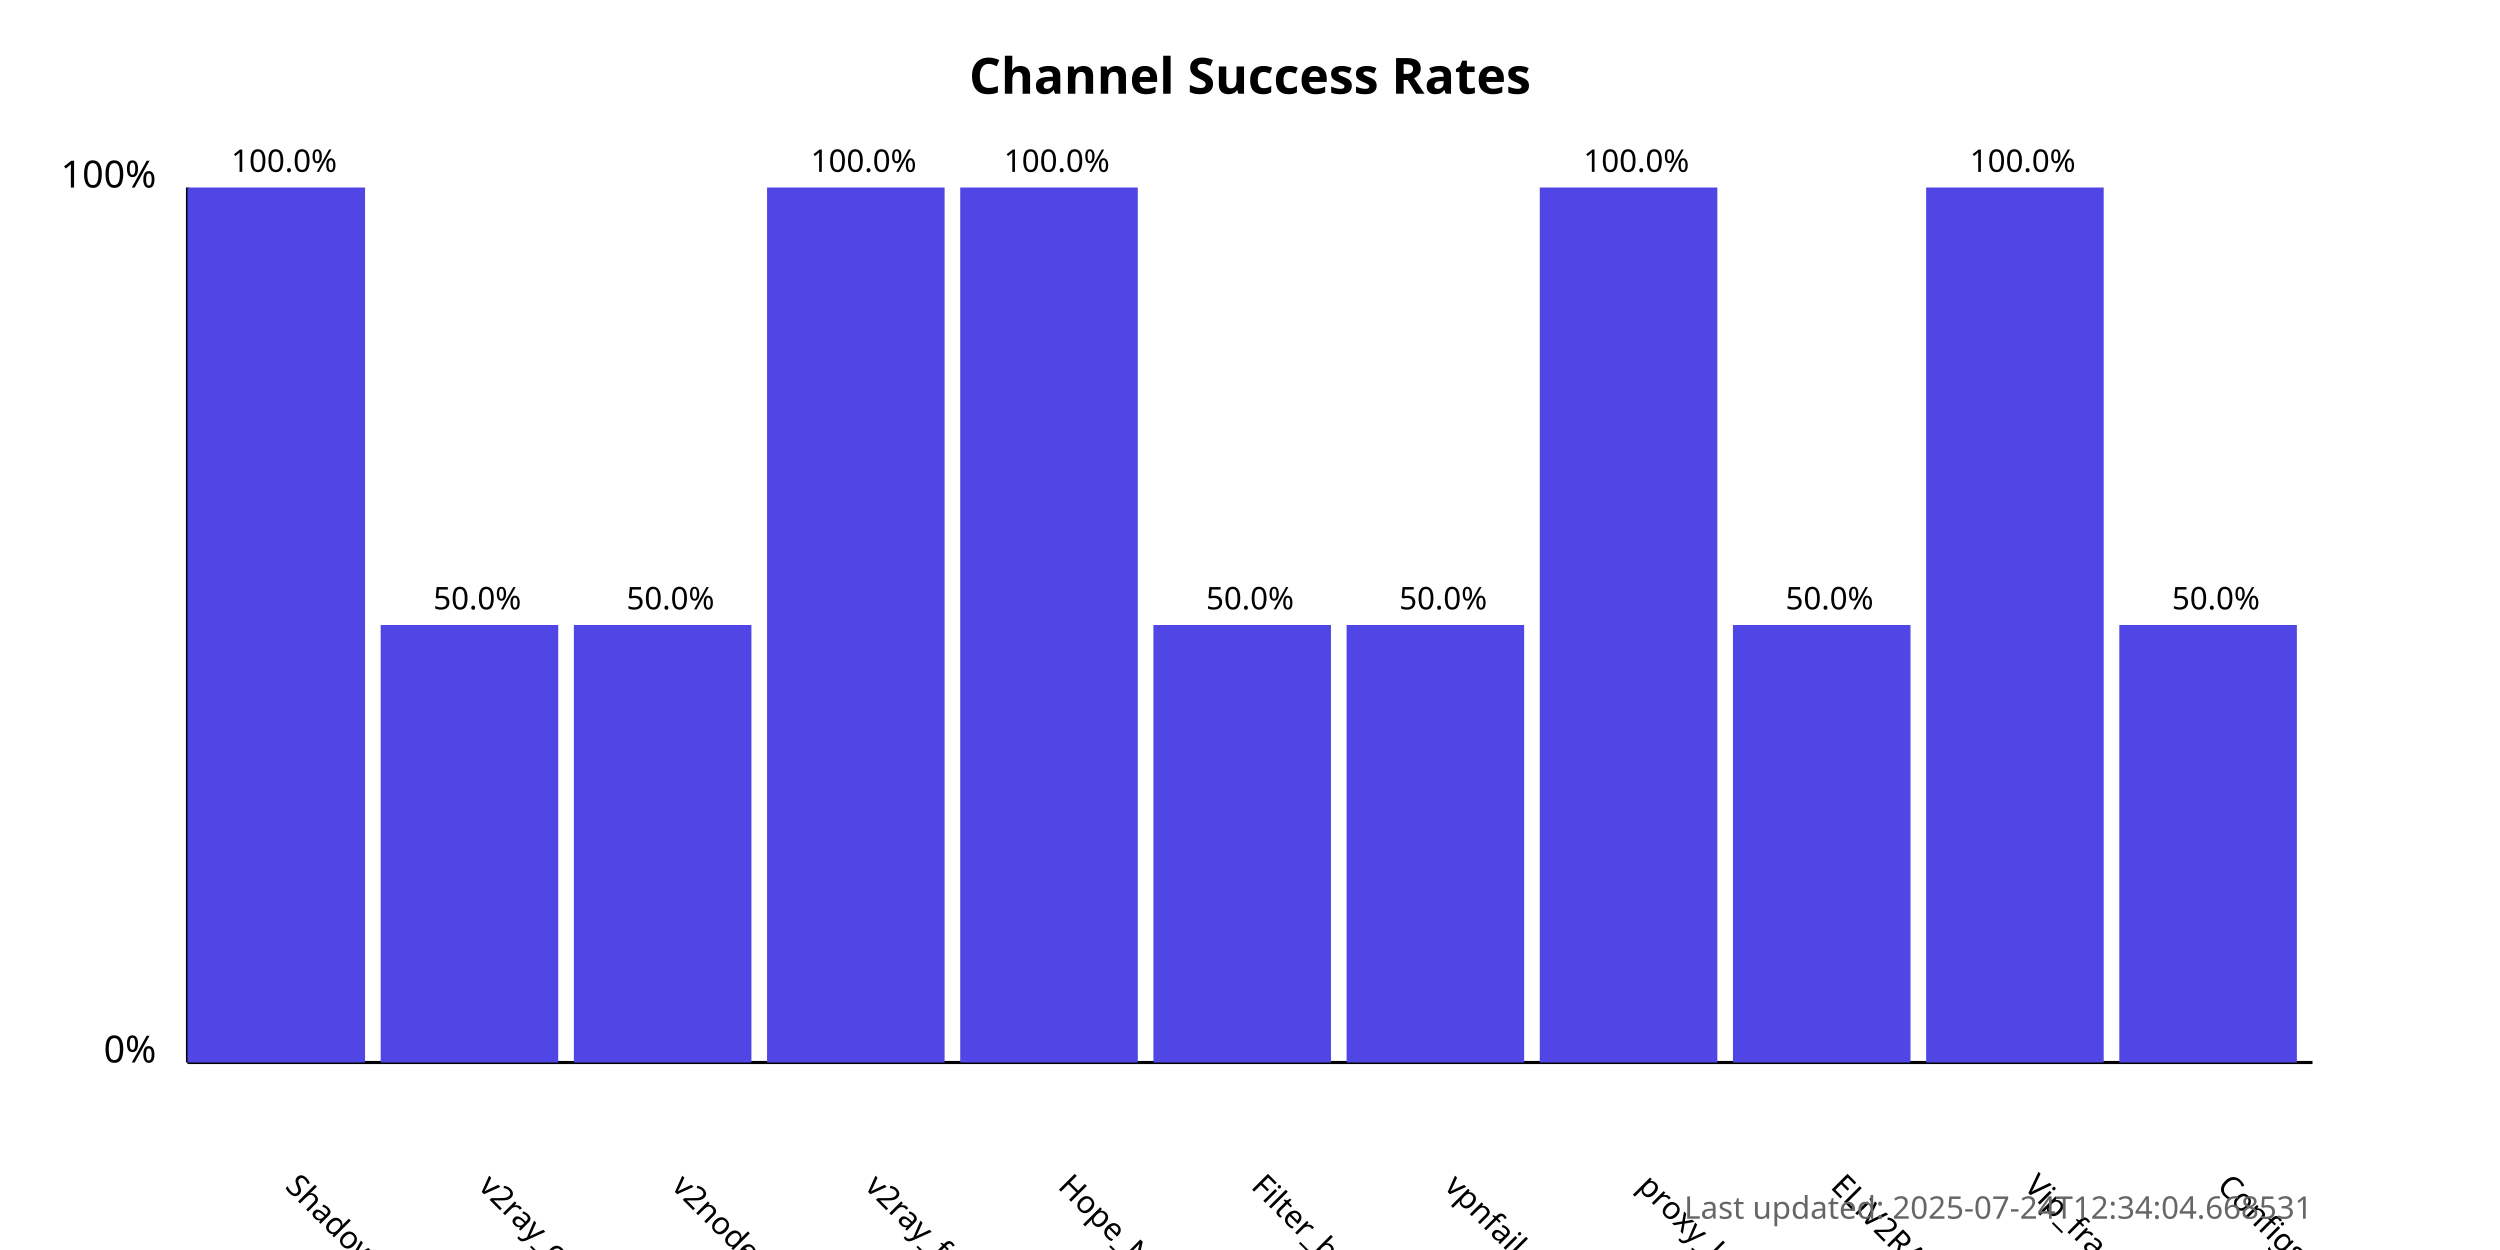
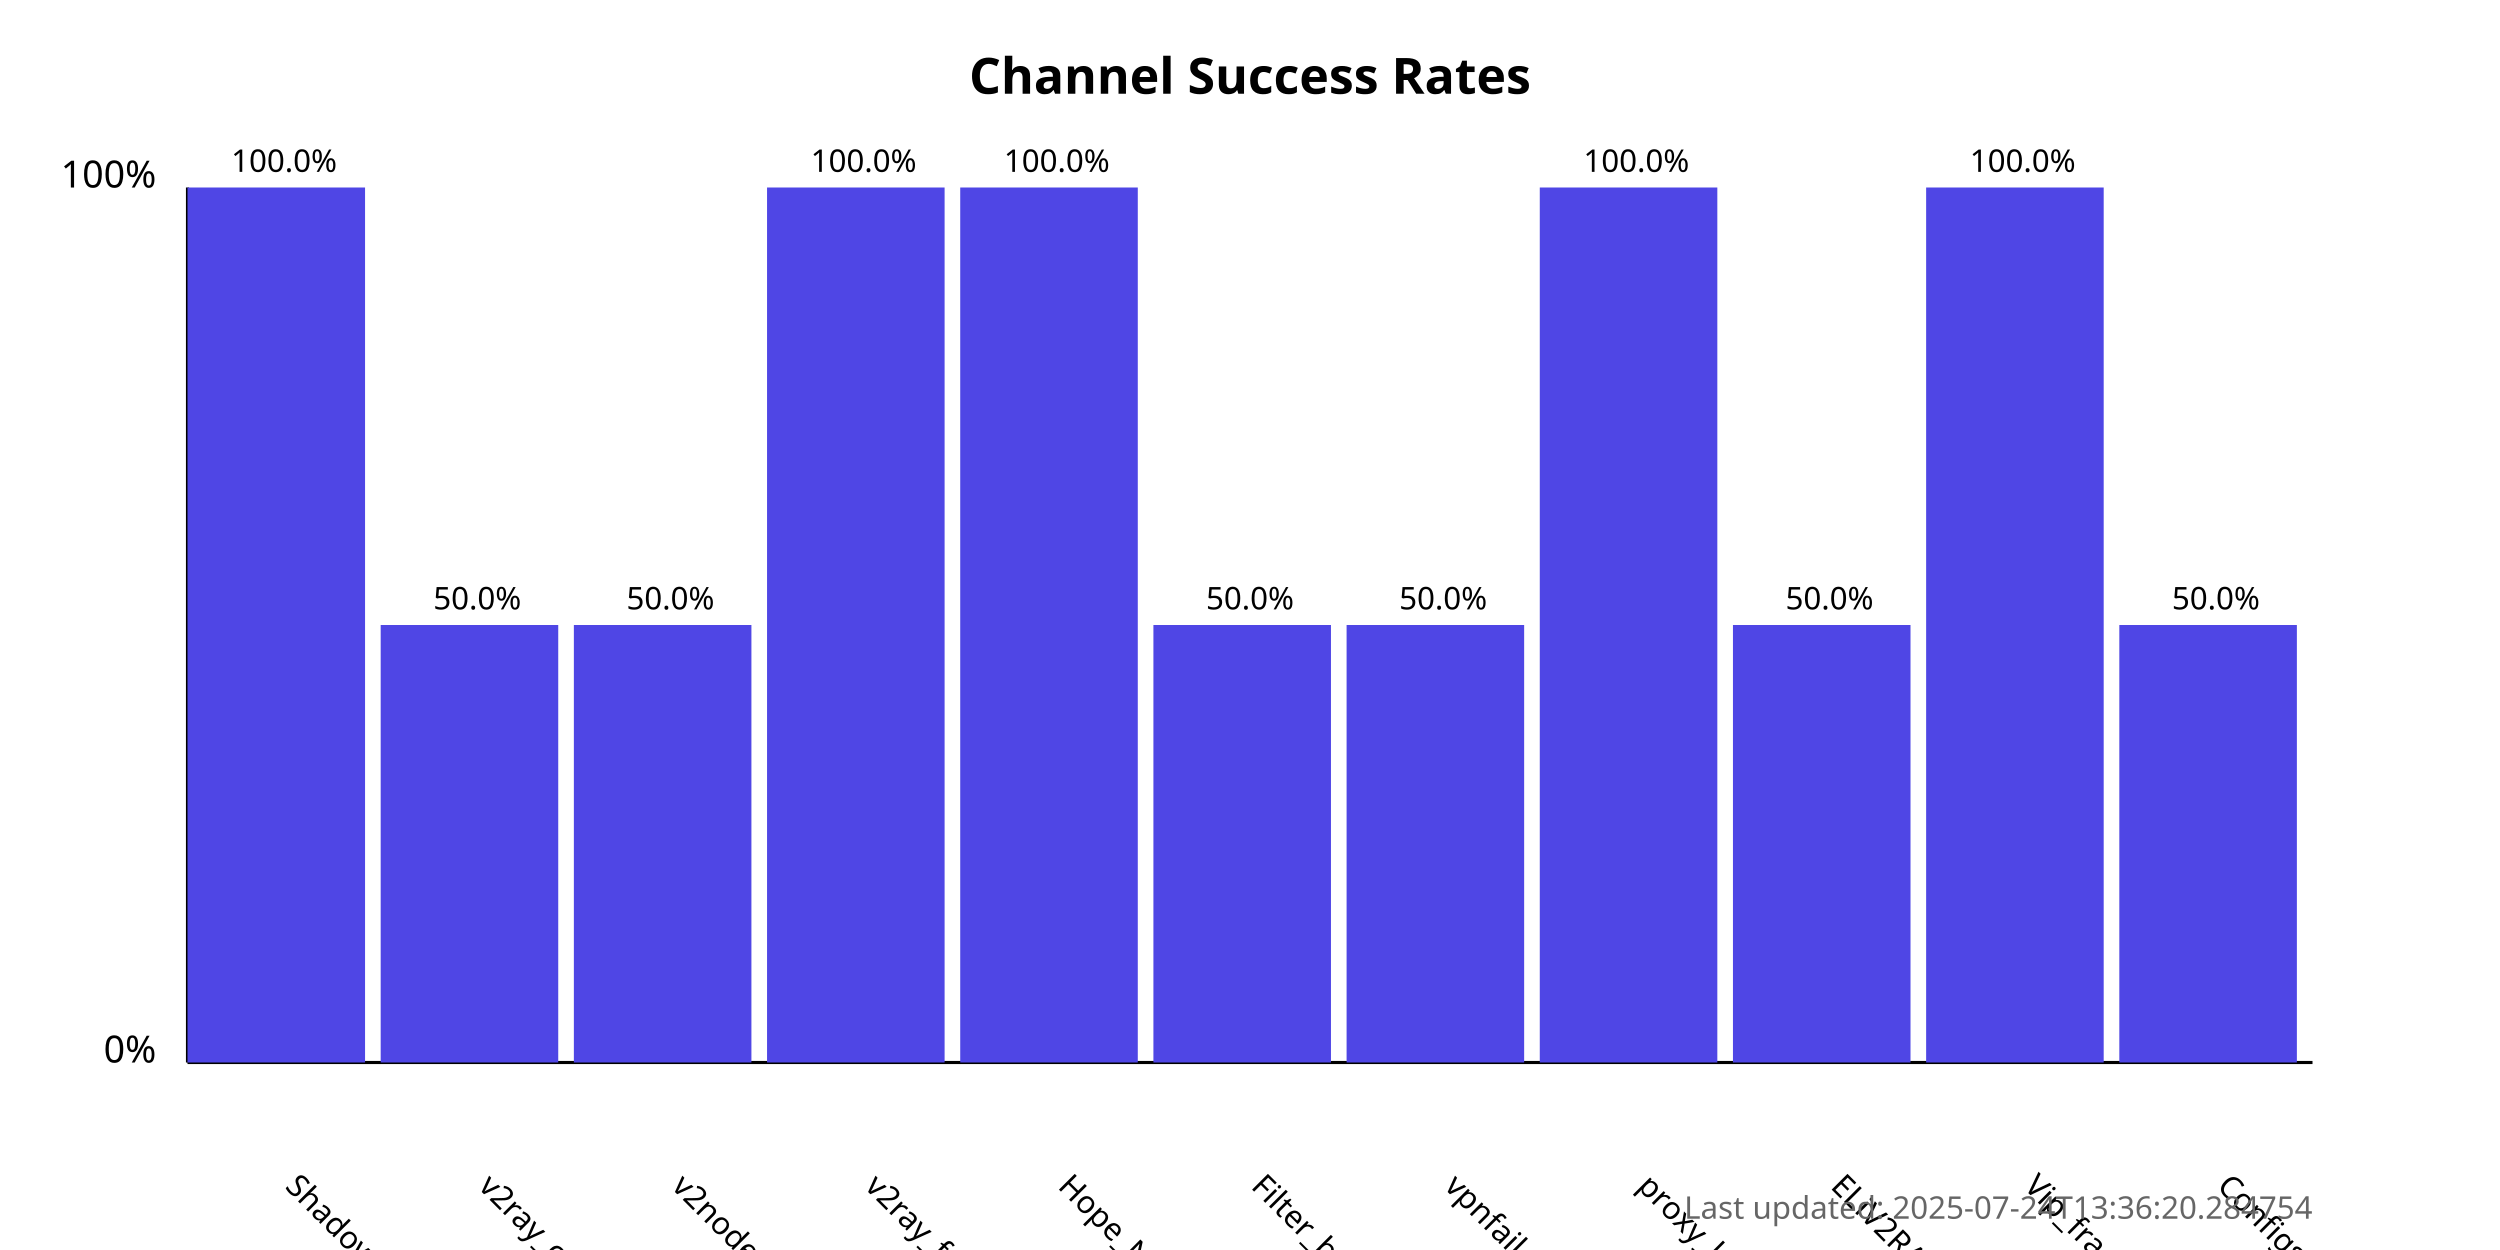
<svg xmlns="http://www.w3.org/2000/svg" width="800" height="400">
  <style>
            .chart-title { font: bold 16px sans-serif; }
            .axis-label { font: 12px sans-serif; }
            .tick-label { font: 10px sans-serif; }
            .bar { fill: #4f46e5; }
            .bar:hover { fill: #6366f1; }
            .timestamp { font: 10px sans-serif; fill: #666; }
        </style>
  <text x="400.0" y="30" text-anchor="middle" class="chart-title">
            Channel Success Rates
        </text>
  <line x1="60" y1="340" x2="60" y2="60" stroke="black" stroke-width="1" />
  <line x1="60" y1="340" x2="740" y2="340" stroke="black" stroke-width="1" />
  <text x="50" y="340" text-anchor="end" class="axis-label">0%</text>
  <text x="50" y="60" text-anchor="end" class="axis-label">100%</text>
  <g>
    <rect x="60" y="60.0" width="56.818" height="280.0" class="bar" />
    <text x="90.909" y="380" transform="rotate(45, 90.90909, 380)" text-anchor="start" class="tick-label">
                ShadowProxy66
            </text>
    <text x="90.909" y="55.0" text-anchor="middle" class="tick-label">
                100.0%
            </text>
  </g>
  <g>
    <rect x="121.818" y="200.0" width="56.818" height="140.0" class="bar" />
    <text x="152.727" y="380" transform="rotate(45, 152.7273, 380)" text-anchor="start" class="tick-label">
                v2ray_configs_pool
            </text>
    <text x="152.727" y="195.0" text-anchor="middle" class="tick-label">
                50.0%
            </text>
  </g>
  <g>
    <rect x="183.636" y="200.0" width="56.818" height="140.0" class="bar" />
    <text x="214.545" y="380" transform="rotate(45, 214.5455, 380)" text-anchor="start" class="tick-label">
                v2nodes
            </text>
    <text x="214.545" y="195.0" text-anchor="middle" class="tick-label">
                50.0%
            </text>
  </g>
  <g>
    <rect x="245.455" y="60.0" width="56.818" height="280.0" class="bar" />
    <text x="276.364" y="380" transform="rotate(45, 276.3636, 380)" text-anchor="start" class="tick-label">
                v2ray_free_conf
            </text>
    <text x="276.364" y="55.0" text-anchor="middle" class="tick-label">
                100.0%
            </text>
  </g>
  <g>
    <rect x="307.273" y="60.0" width="56.818" height="280.0" class="bar" />
    <text x="338.182" y="380" transform="rotate(45, 338.1818, 380)" text-anchor="start" class="tick-label">
                Hope_Net
            </text>
    <text x="338.182" y="55.0" text-anchor="middle" class="tick-label">
                100.0%
            </text>
  </g>
  <g>
    <rect x="369.091" y="200.0" width="56.818" height="140.0" class="bar" />
    <text x="400.0" y="380" transform="rotate(45, 400.0, 380)" text-anchor="start" class="tick-label">
                Filter_breaker
            </text>
    <text x="400.0" y="195.0" text-anchor="middle" class="tick-label">
                50.0%
            </text>
  </g>
  <g>
    <rect x="430.909" y="200.0" width="56.818" height="140.0" class="bar" />
    <text x="461.818" y="380" transform="rotate(45, 461.8182, 380)" text-anchor="start" class="tick-label">
                vpnfail_vless
            </text>
    <text x="461.818" y="195.0" text-anchor="middle" class="tick-label">
                50.0%
            </text>
  </g>
  <g>
    <rect x="492.727" y="60.0" width="56.818" height="280.0" class="bar" />
    <text x="523.636" y="380" transform="rotate(45, 523.6364, 380)" text-anchor="start" class="tick-label">
                proxy_kafee
            </text>
    <text x="523.636" y="55.0" text-anchor="middle" class="tick-label">
                100.0%
            </text>
  </g>
  <g>
    <rect x="554.545" y="200.0" width="56.818" height="140.0" class="bar" />
    <text x="585.455" y="380" transform="rotate(45, 585.4545, 380)" text-anchor="start" class="tick-label">
                ELiV2RAY
            </text>
    <text x="585.455" y="195.0" text-anchor="middle" class="tick-label">
                50.0%
            </text>
  </g>
  <g>
    <rect x="616.364" y="60.0" width="56.818" height="280.0" class="bar" />
    <text x="647.273" y="380" transform="rotate(45, 647.2727, 380)" text-anchor="start" class="tick-label">
                Vip_fragment_v2ray
            </text>
    <text x="647.273" y="55.0" text-anchor="middle" class="tick-label">
                100.0%
            </text>
  </g>
  <g>
    <rect x="678.182" y="200.0" width="56.818" height="140.0" class="bar" />
    <text x="709.091" y="380" transform="rotate(45, 709.0909, 380)" text-anchor="start" class="tick-label">
                ConfigsHubPlus
            </text>
    <text x="709.091" y="195.0" text-anchor="middle" class="tick-label">
                50.0%
            </text>
  </g>
  <text x="740" y="390" text-anchor="end" class="timestamp">
-             Last updated: 2025-07-24T12:34:04.668531
+             Last updated: 2025-07-24T13:36:20.284754
        </text>
</svg>
